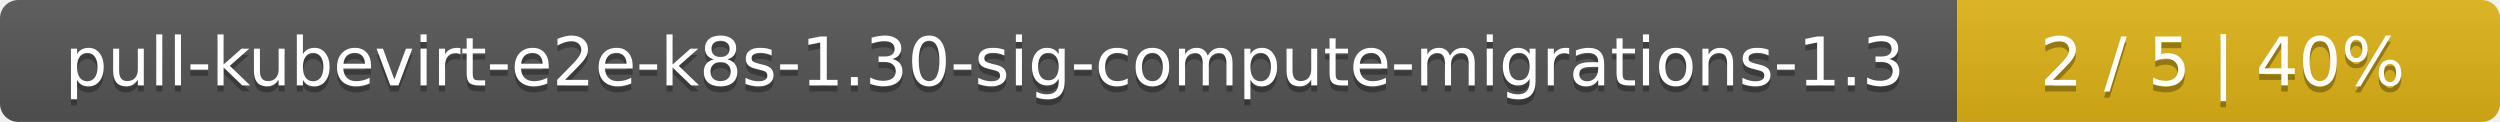
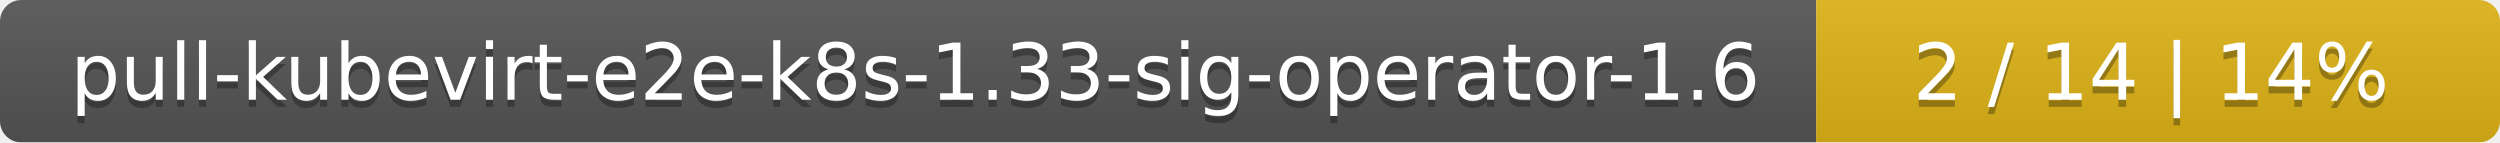
- <svg xmlns="http://www.w3.org/2000/svg" width="410" height="20">
+ <svg xmlns="http://www.w3.org/2000/svg" width="351" height="20">
  <linearGradient id="smooth" x2="0" y2="100%">
    <stop offset="0" stop-color="#bbb" stop-opacity=".1" />
    <stop offset="1" stop-opacity=".1" />
  </linearGradient>
  <mask id="round">
-     <rect width="410" height="20" rx="3" fill="#fff" />
+     <rect width="351" height="20" rx="3" fill="#fff" />
  </mask>
  <g mask="url(#round)">
-     <rect width="321" height="20" fill="#555" />
-     <rect x="321" width="89" height="20" fill="#dfb317" />
-     <rect width="410" height="20" fill="url(#smooth)" />
+     <rect width="255" height="20" fill="#555" />
+     <rect x="255" width="96" height="20" fill="#dfb317" />
+     <rect width="351" height="20" fill="url(#smooth)" />
  </g>
  <g fill="#fff" text-anchor="middle" font-family="DejaVu Sans,Verdana,Geneva,sans-serif" font-size="11">
-     <text x="161.5" y="15" fill="#010101" fill-opacity=".3">pull-kubevirt-e2e-k8s-1.30-sig-compute-migrations-1.3</text>
-     <text x="161.5" y="14">pull-kubevirt-e2e-k8s-1.30-sig-compute-migrations-1.3</text>
-     <text x="364.5" y="15" fill="#010101" fill-opacity=".3">2 / 5    |    40%</text>
-     <text x="364.5" y="14">2 / 5    |    40%</text>
+     <text x="128.5" y="15" fill="#010101" fill-opacity=".3">pull-kubevirt-e2e-k8s-1.33-sig-operator-1.6</text>
+     <text x="128.5" y="14">pull-kubevirt-e2e-k8s-1.33-sig-operator-1.6</text>
+     <text x="302" y="15" fill="#010101" fill-opacity=".3">2 / 14    |    14%</text>
+     <text x="302" y="14">2 / 14    |    14%</text>
  </g>
</svg>
